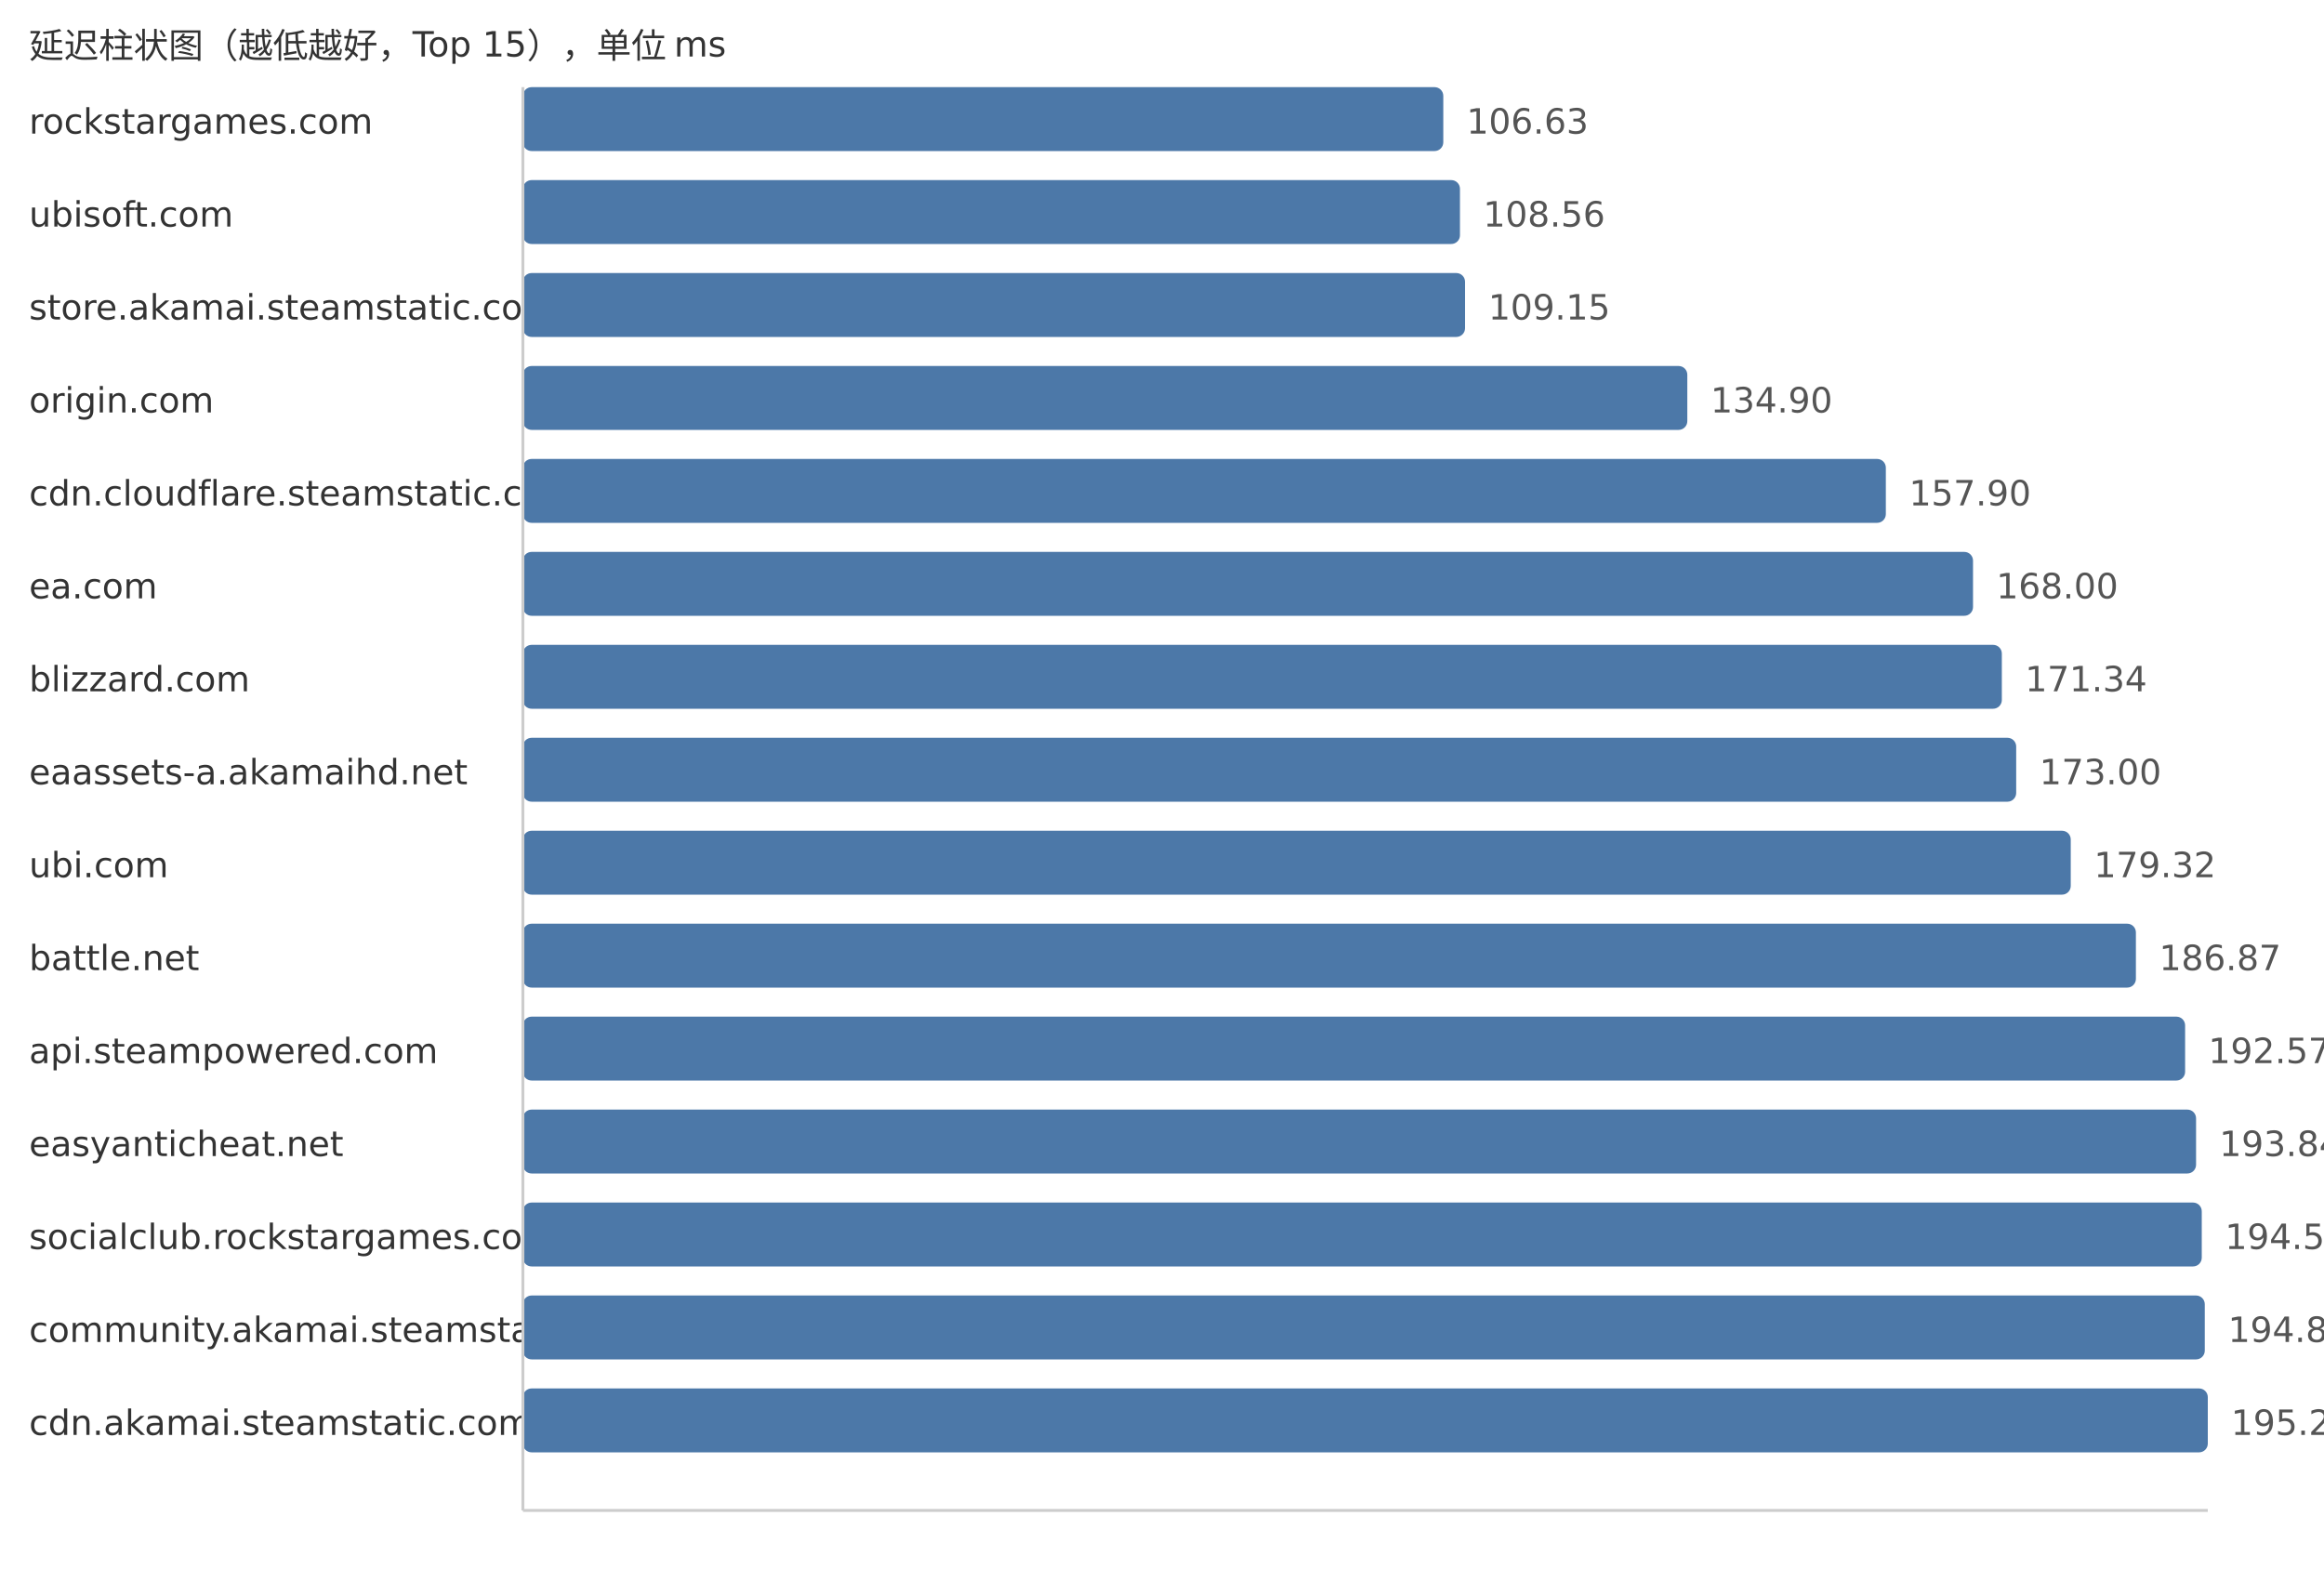
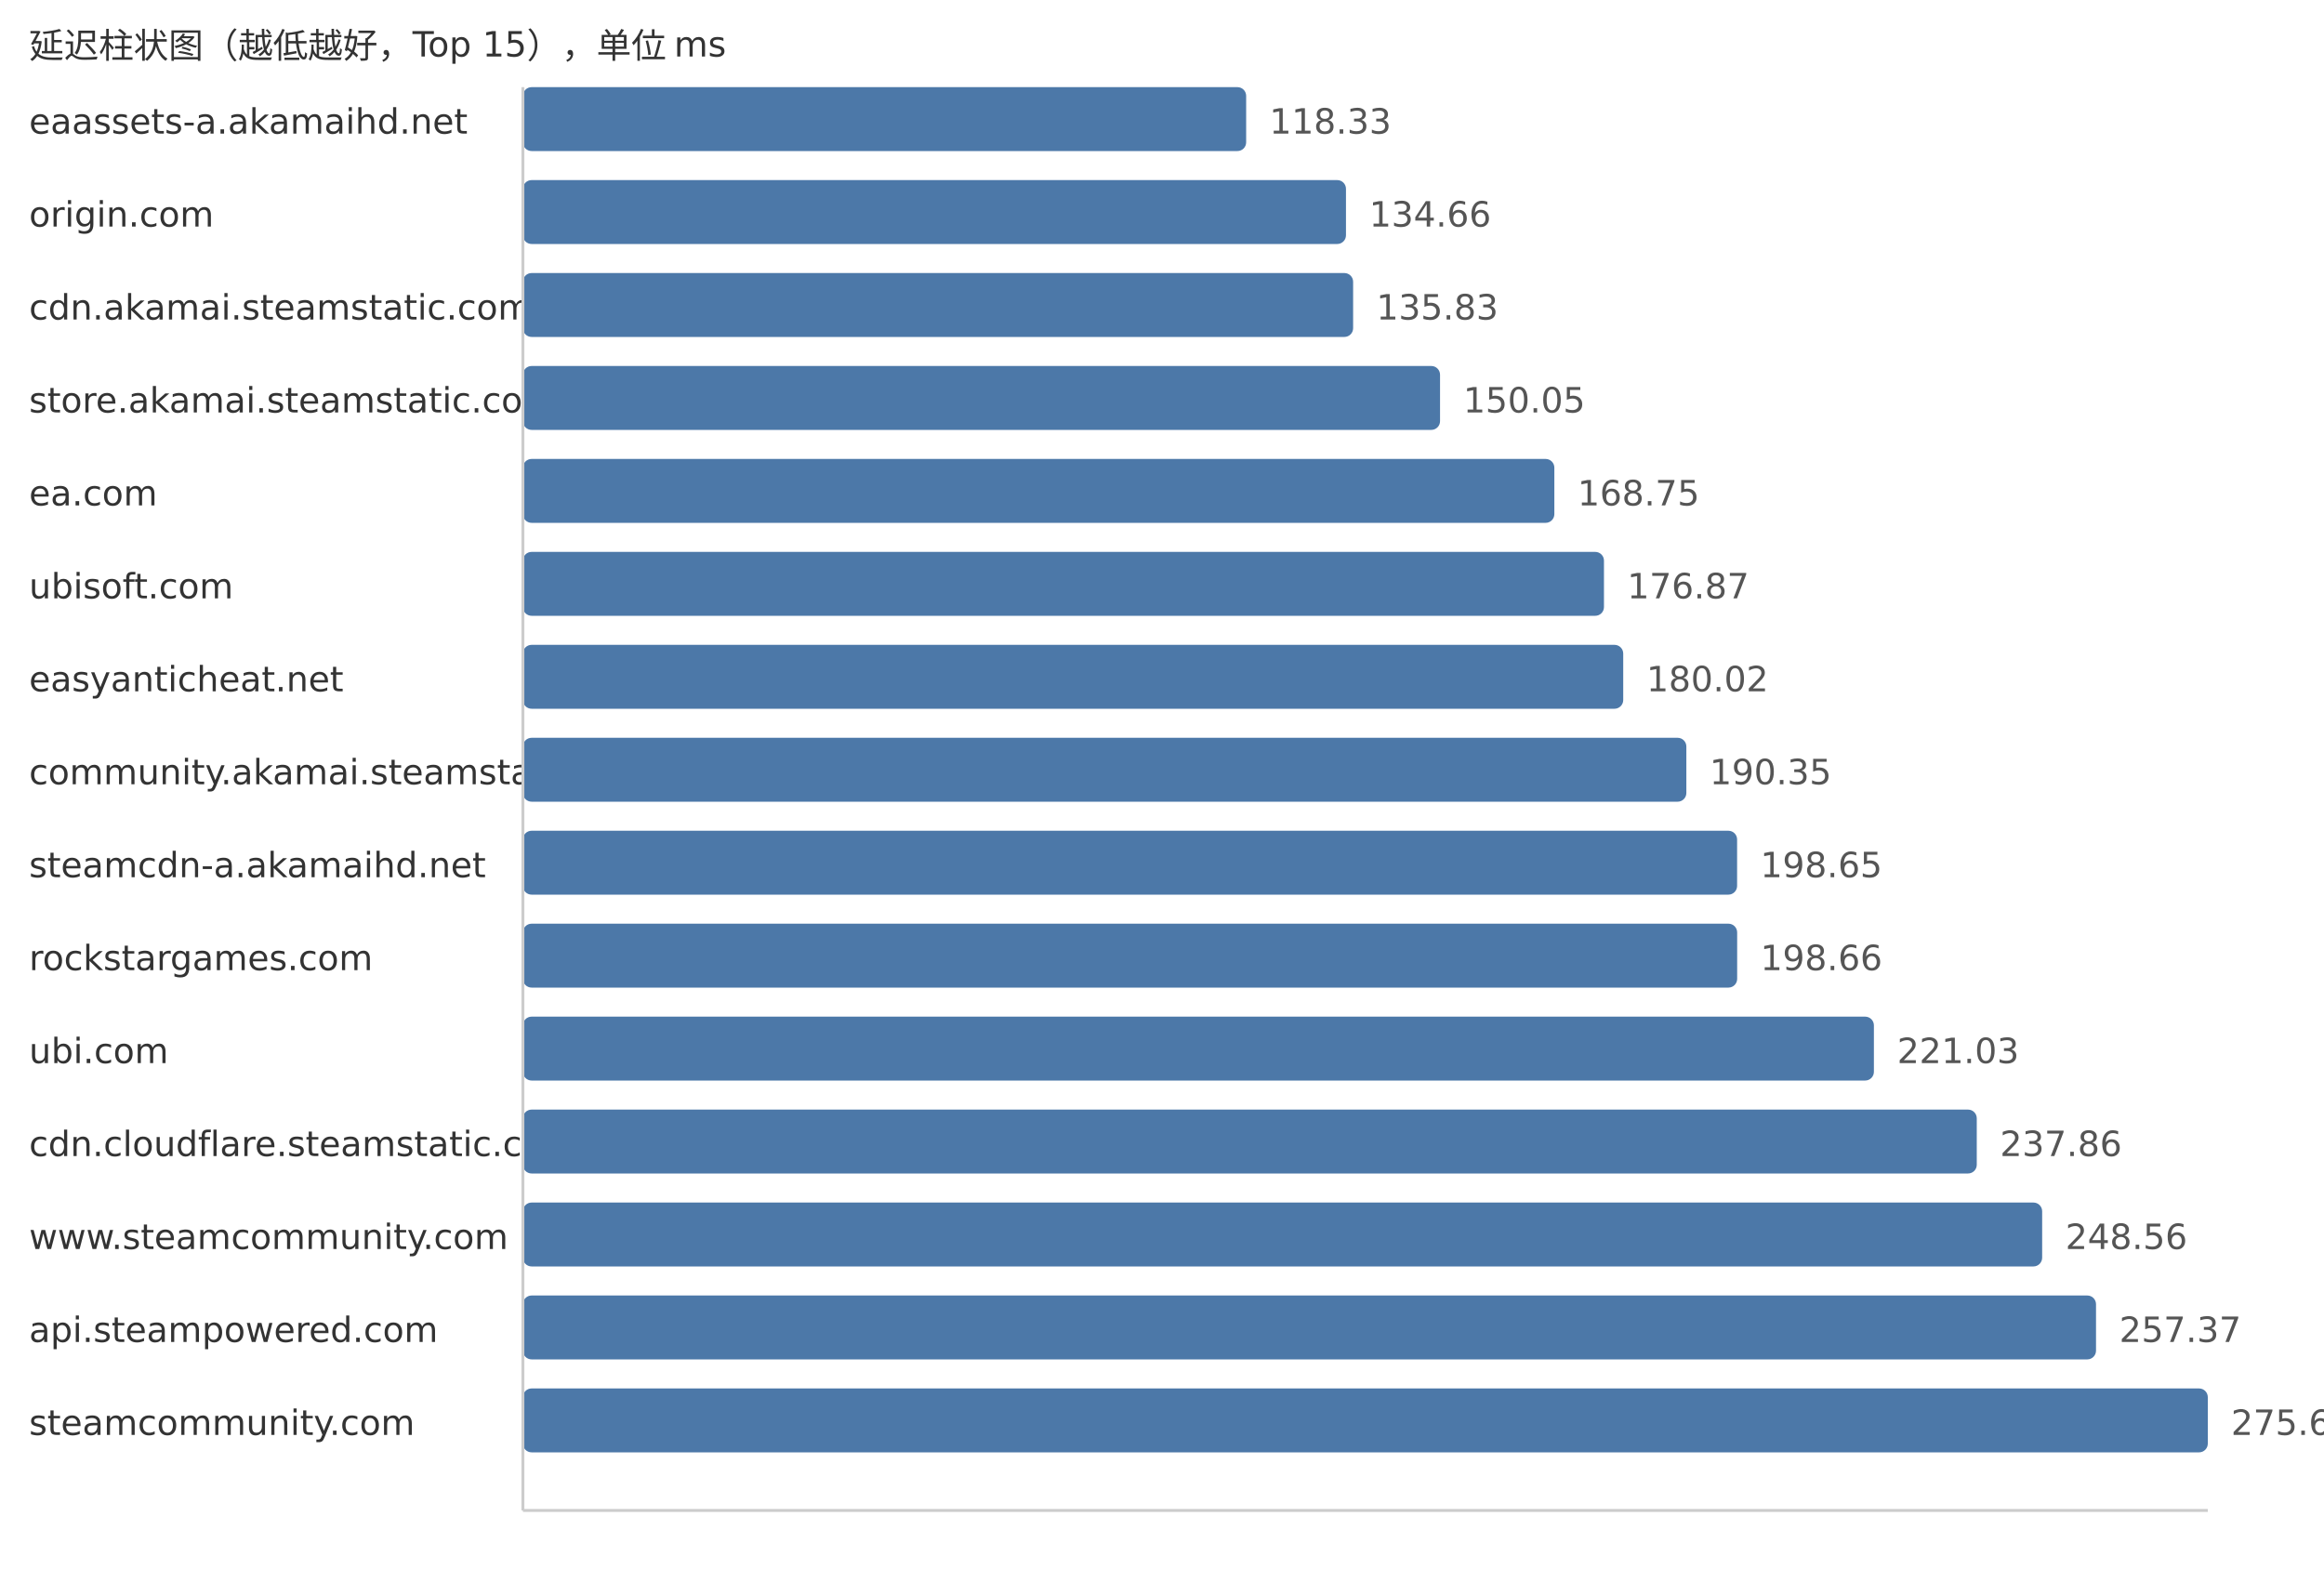
<svg xmlns="http://www.w3.org/2000/svg" width="800" height="540">
  <style> .label{font-family:DejaVu Sans,Verdana,Geneva,sans-serif;font-size:12px;fill:#333} .value{font-family:DejaVu Sans,Verdana,Geneva,sans-serif;font-size:12px;fill:#555} </style>
  <text x="10" y="20" class="label">延迟柱状图（越低越好，Top 15），单位 ms</text>
-   <text x="10" y="46" class="label">rockstargames.com</text>
-   <rect x="180" y="30" width="316.83" height="22" fill="#4c78a8" rx="3" />
-   <text x="504.83" y="46" class="value">106.63</text>
-   <text x="10" y="78" class="label">ubisoft.com</text>
-   <rect x="180" y="62" width="322.57" height="22" fill="#4c78a8" rx="3" />
-   <text x="510.57" y="78" class="value">108.56</text>
-   <text x="10" y="110" class="label">store.akamai.steamstatic.com</text>
-   <rect x="180" y="94" width="324.32" height="22" fill="#4c78a8" rx="3" />
-   <text x="512.32" y="110" class="value">109.15</text>
-   <text x="10" y="142" class="label">origin.com</text>
-   <rect x="180" y="126" width="400.83" height="22" fill="#4c78a8" rx="3" />
-   <text x="588.83" y="142" class="value">134.90</text>
-   <text x="10" y="174" class="label">cdn.cloudflare.steamstatic.com</text>
-   <rect x="180" y="158" width="469.17" height="22" fill="#4c78a8" rx="3" />
-   <text x="657.17" y="174" class="value">157.90</text>
-   <text x="10" y="206" class="label">ea.com</text>
-   <rect x="180" y="190" width="499.18" height="22" fill="#4c78a8" rx="3" />
-   <text x="687.18" y="206" class="value">168.00</text>
-   <text x="10" y="238" class="label">blizzard.com</text>
-   <rect x="180" y="222" width="509.1" height="22" fill="#4c78a8" rx="3" />
-   <text x="697.1" y="238" class="value">171.34</text>
-   <text x="10" y="270" class="label">eaassets-a.akamaihd.net</text>
-   <rect x="180" y="254" width="514.04" height="22" fill="#4c78a8" rx="3" />
-   <text x="702.04" y="270" class="value">173.00</text>
-   <text x="10" y="302" class="label">ubi.com</text>
-   <rect x="180" y="286" width="532.82" height="22" fill="#4c78a8" rx="3" />
-   <text x="720.82" y="302" class="value">179.32</text>
-   <text x="10" y="334" class="label">battle.net</text>
-   <rect x="180" y="318" width="555.25" height="22" fill="#4c78a8" rx="3" />
-   <text x="743.25" y="334" class="value">186.87</text>
-   <text x="10" y="366" class="label">api.steampowered.com</text>
-   <rect x="180" y="350" width="572.19" height="22" fill="#4c78a8" rx="3" />
-   <text x="760.19" y="366" class="value">192.57</text>
-   <text x="10" y="398" class="label">easyanticheat.net</text>
-   <rect x="180" y="382" width="575.96" height="22" fill="#4c78a8" rx="3" />
-   <text x="763.96" y="398" class="value">193.84</text>
-   <text x="10" y="430" class="label">socialclub.rockstargames.com</text>
-   <rect x="180" y="414" width="577.92" height="22" fill="#4c78a8" rx="3" />
-   <text x="765.92" y="430" class="value">194.50</text>
-   <text x="10" y="462" class="label">community.akamai.steamstatic.com</text>
-   <rect x="180" y="446" width="578.96" height="22" fill="#4c78a8" rx="3" />
-   <text x="766.96" y="462" class="value">194.85</text>
-   <text x="10" y="494" class="label">cdn.akamai.steamstatic.com</text>
+   <text x="10" y="46" class="label">eaassets-a.akamaihd.net</text>
+   <rect x="180" y="30" width="248.97" height="22" fill="#4c78a8" rx="3" />
+   <text x="436.97" y="46" class="value">118.33</text>
+   <text x="10" y="78" class="label">origin.com</text>
+   <rect x="180" y="62" width="283.33" height="22" fill="#4c78a8" rx="3" />
+   <text x="471.33" y="78" class="value">134.66</text>
+   <text x="10" y="110" class="label">cdn.akamai.steamstatic.com</text>
+   <rect x="180" y="94" width="285.79" height="22" fill="#4c78a8" rx="3" />
+   <text x="473.79" y="110" class="value">135.83</text>
+   <text x="10" y="142" class="label">store.akamai.steamstatic.com</text>
+   <rect x="180" y="126" width="315.71" height="22" fill="#4c78a8" rx="3" />
+   <text x="503.71" y="142" class="value">150.05</text>
+   <text x="10" y="174" class="label">ea.com</text>
+   <rect x="180" y="158" width="355.06" height="22" fill="#4c78a8" rx="3" />
+   <text x="543.06" y="174" class="value">168.75</text>
+   <text x="10" y="206" class="label">ubisoft.com</text>
+   <rect x="180" y="190" width="372.14" height="22" fill="#4c78a8" rx="3" />
+   <text x="560.14" y="206" class="value">176.87</text>
+   <text x="10" y="238" class="label">easyanticheat.net</text>
+   <rect x="180" y="222" width="378.77" height="22" fill="#4c78a8" rx="3" />
+   <text x="566.77" y="238" class="value">180.02</text>
+   <text x="10" y="270" class="label">community.akamai.steamstatic.com</text>
+   <rect x="180" y="254" width="400.5" height="22" fill="#4c78a8" rx="3" />
+   <text x="588.5" y="270" class="value">190.35</text>
+   <text x="10" y="302" class="label">steamcdn-a.akamaihd.net</text>
+   <rect x="180" y="286" width="417.97" height="22" fill="#4c78a8" rx="3" />
+   <text x="605.97" y="302" class="value">198.65</text>
+   <text x="10" y="334" class="label">rockstargames.com</text>
+   <rect x="180" y="318" width="417.99" height="22" fill="#4c78a8" rx="3" />
+   <text x="605.99" y="334" class="value">198.66</text>
+   <text x="10" y="366" class="label">ubi.com</text>
+   <rect x="180" y="350" width="465.06" height="22" fill="#4c78a8" rx="3" />
+   <text x="653.06" y="366" class="value">221.03</text>
+   <text x="10" y="398" class="label">cdn.cloudflare.steamstatic.com</text>
+   <rect x="180" y="382" width="500.47" height="22" fill="#4c78a8" rx="3" />
+   <text x="688.47" y="398" class="value">237.86</text>
+   <text x="10" y="430" class="label">www.steamcommunity.com</text>
+   <rect x="180" y="414" width="522.98" height="22" fill="#4c78a8" rx="3" />
+   <text x="710.98" y="430" class="value">248.56</text>
+   <text x="10" y="462" class="label">api.steampowered.com</text>
+   <rect x="180" y="446" width="541.52" height="22" fill="#4c78a8" rx="3" />
+   <text x="729.52" y="462" class="value">257.37</text>
+   <text x="10" y="494" class="label">steamcommunity.com</text>
  <rect x="180" y="478" width="580.0" height="22" fill="#4c78a8" rx="3" />
-   <text x="768.0" y="494" class="value">195.20</text>
+   <text x="768.0" y="494" class="value">275.66</text>
  <line x1="180" y1="30" x2="180" y2="520" stroke="#ccc" />
  <line x1="180" y1="520" x2="760" y2="520" stroke="#ccc" />
</svg>
